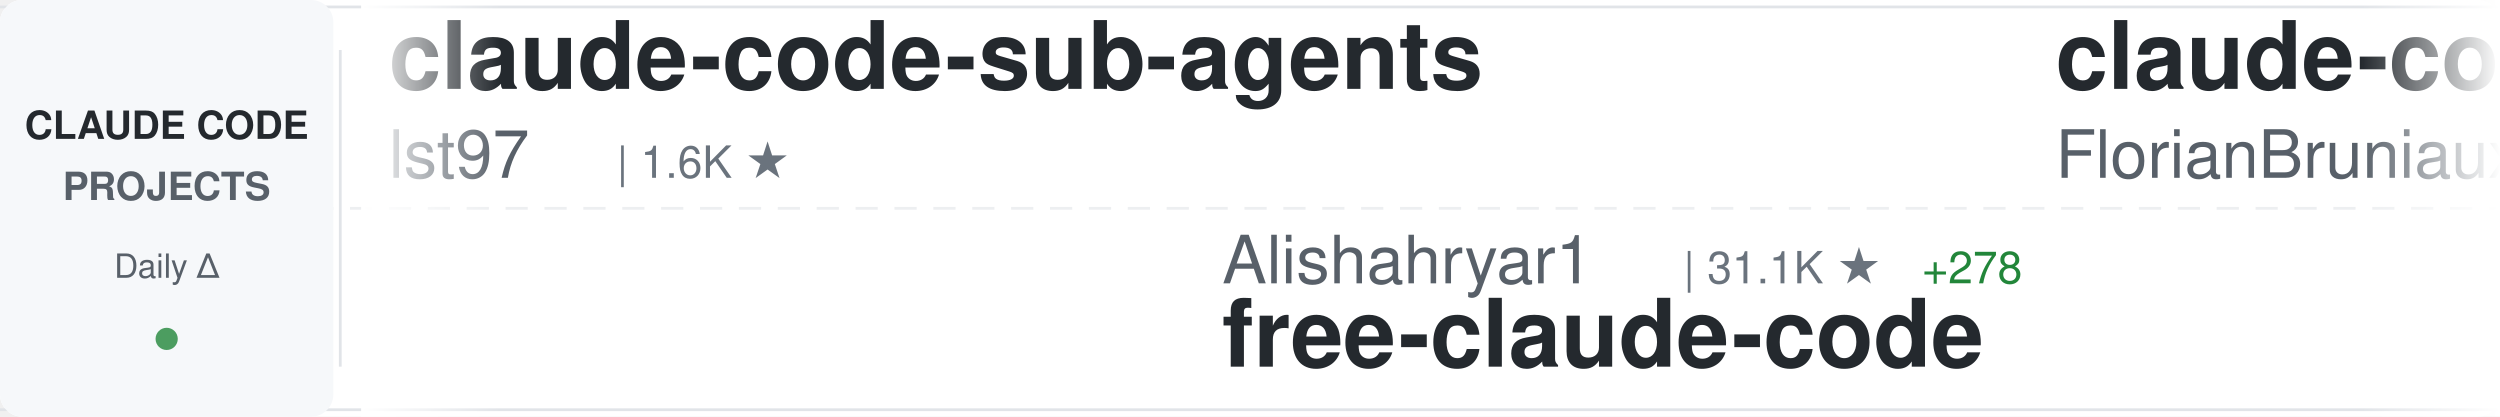
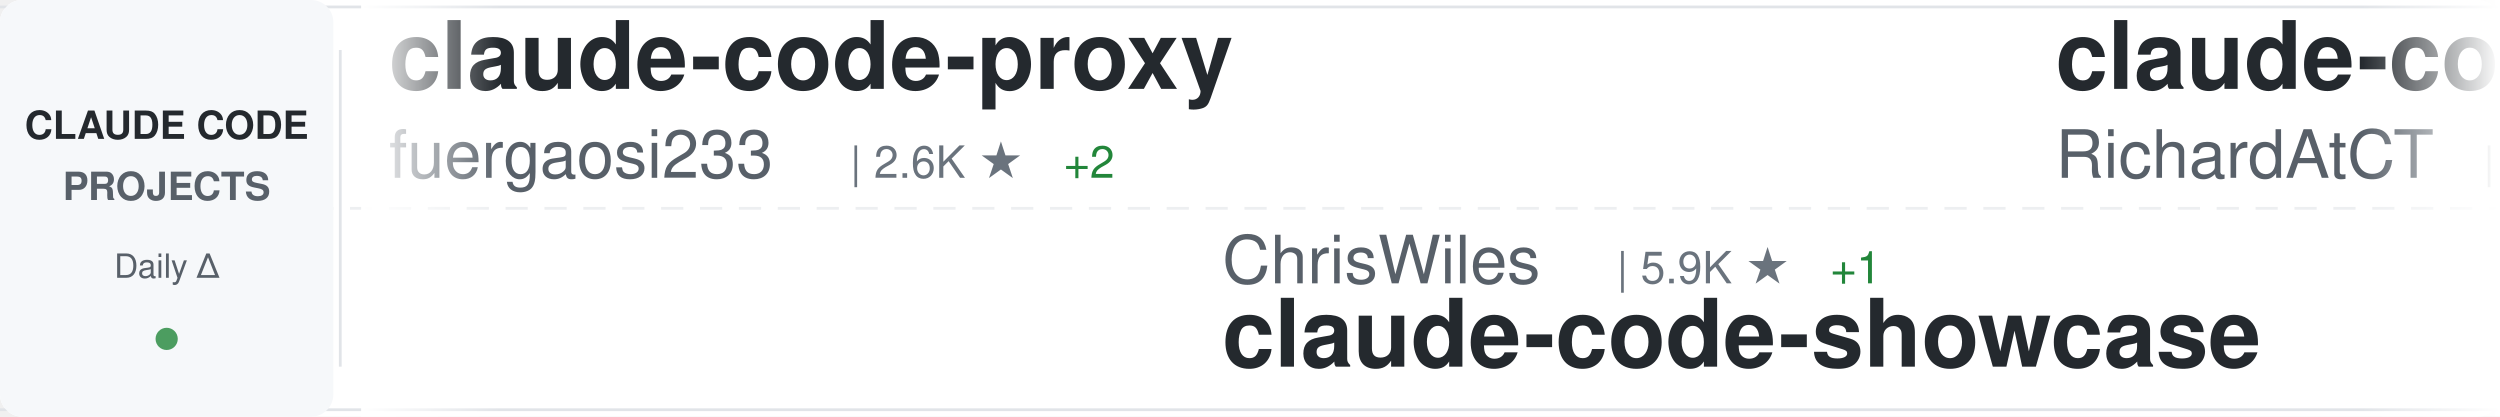
<svg xmlns="http://www.w3.org/2000/svg" width="900" height="150">
  <defs>
    <linearGradient id="awesomeLeftFade" x1="0%" y1="0%" x2="100%" y2="0%">
      <stop offset="0%" style="stop-color:#ffffff;stop-opacity:1" />
      <stop offset="100%" style="stop-color:#ffffff;stop-opacity:0" />
    </linearGradient>
    <linearGradient id="awesomeRightFade" x1="0%" y1="0%" x2="100%" y2="0%">
      <stop offset="0%" style="stop-color:#ffffff;stop-opacity:0" />
      <stop offset="100%" style="stop-color:#ffffff;stop-opacity:1" />
    </linearGradient>
  </defs>
  <rect width="900" height="150" fill="#ffffff" rx="8" />
  <rect x="0" y="2" width="900" height="1" fill="#e1e4e8" />
  <rect x="0" y="147" width="900" height="1" fill="#e1e4e8" />
  <line x1="0" y1="75" x2="900" y2="75" stroke="#e1e4e8" stroke-width="1" stroke-dasharray="8 6" opacity="0.6" />
  <rect x="0" y="0" width="120" height="150" fill="#f6f8fa" rx="8" />
  <text x="60" y="50" font-family="-apple-system, BlinkMacSystemFont, 'Segoe UI', Helvetica, Arial, sans-serif" font-size="14" font-weight="600" fill="#24292e" text-anchor="middle">CLAUDE CODE</text>
  <text x="60" y="72" font-family="-apple-system, BlinkMacSystemFont, 'Segoe UI', Helvetica, Arial, sans-serif" font-size="14" font-weight="600" fill="#586069" text-anchor="middle">PROJECTS</text>
  <text x="60" y="100" font-family="-apple-system, BlinkMacSystemFont, 'Segoe UI', Helvetica, Arial, sans-serif" font-size="12" font-weight="500" fill="#586069" text-anchor="middle">Daily Δ</text>
  <circle cx="60" cy="122" r="4" fill="#22863a" opacity="0.8" />
  <rect x="122" y="18" width="1" height="114" fill="#e1e4e8" />
  <clipPath id="awesomeTickerClip">
    <rect x="130" y="0" width="770" height="150" />
  </clipPath>
  <g clip-path="url(#awesomeTickerClip)">
    <g id="awesomeTickerItems">
      <animateTransform attributeName="transform" attributeType="XML" type="translate" from="0 0" to="-3000 0" dur="54s" repeatCount="indefinite" />
      <g transform="translate(0, 0)">
-         <text x="140" y="32" font-family="-apple-system, BlinkMacSystemFont, 'Segoe UI', Helvetica, Arial, sans-serif" font-size="34" font-weight="600" fill="#24292e">claude-code-sub-agents</text>
-         <text x="140" y="64" font-family="-apple-system, BlinkMacSystemFont, 'Segoe UI', Helvetica, Arial, sans-serif" font-size="24" font-weight="400" fill="#586069">lst97</text>
-         <text x="222" y="64" font-family="-apple-system, BlinkMacSystemFont, 'Segoe UI', Helvetica, Arial, sans-serif" font-size="16" font-weight="500" fill="#6a737d">| 1.6K ★</text>
+         <text x="140" y="32" font-family="-apple-system, BlinkMacSystemFont, 'Segoe UI', Helvetica, Arial, sans-serif" font-size="34" font-weight="600" fill="#24292e">claude-code-proxy</text>
+         <text x="140" y="64" font-family="-apple-system, BlinkMacSystemFont, 'Segoe UI', Helvetica, Arial, sans-serif" font-size="24" font-weight="400" fill="#586069">fuergaosi233</text>
+         <text x="306" y="64" font-family="-apple-system, BlinkMacSystemFont, 'Segoe UI', Helvetica, Arial, sans-serif" font-size="16" font-weight="500" fill="#6a737d">| 2.6K ★</text>
+         <text x="383" y="64" font-family="-apple-system, BlinkMacSystemFont, 'Segoe UI', Helvetica, Arial, sans-serif" font-size="16" font-weight="500" fill="#22863a"> +2</text>
      </g>
      <g transform="translate(300, 0)">
-         <text x="140" y="102" font-family="-apple-system, BlinkMacSystemFont, 'Segoe UI', Helvetica, Arial, sans-serif" font-size="24" font-weight="400" fill="#586069">Alishahryar1</text>
-         <text x="306" y="102" font-family="-apple-system, BlinkMacSystemFont, 'Segoe UI', Helvetica, Arial, sans-serif" font-size="16" font-weight="500" fill="#6a737d">| 31.1K ★</text>
-         <text x="392" y="102" font-family="-apple-system, BlinkMacSystemFont, 'Segoe UI', Helvetica, Arial, sans-serif" font-size="16" font-weight="500" fill="#22863a"> +278</text>
-         <text x="140" y="132" font-family="-apple-system, BlinkMacSystemFont, 'Segoe UI', Helvetica, Arial, sans-serif" font-size="34" font-weight="600" fill="#24292e">free-claude-code</text>
+         <text x="140" y="102" font-family="-apple-system, BlinkMacSystemFont, 'Segoe UI', Helvetica, Arial, sans-serif" font-size="24" font-weight="400" fill="#586069">ChrisWiles</text>
+         <text x="282" y="102" font-family="-apple-system, BlinkMacSystemFont, 'Segoe UI', Helvetica, Arial, sans-serif" font-size="16" font-weight="500" fill="#6a737d">| 5.9K ★</text>
+         <text x="359" y="102" font-family="-apple-system, BlinkMacSystemFont, 'Segoe UI', Helvetica, Arial, sans-serif" font-size="16" font-weight="500" fill="#22863a"> +1</text>
+         <text x="140" y="132" font-family="-apple-system, BlinkMacSystemFont, 'Segoe UI', Helvetica, Arial, sans-serif" font-size="34" font-weight="600" fill="#24292e">claude-code-showcase</text>
      </g>
      <g transform="translate(600, 0)">
-         <text x="140" y="32" font-family="-apple-system, BlinkMacSystemFont, 'Segoe UI', Helvetica, Arial, sans-serif" font-size="34" font-weight="600" fill="#24292e">claude-code-ultimate-gui...</text>
-         <text x="140" y="64" font-family="-apple-system, BlinkMacSystemFont, 'Segoe UI', Helvetica, Arial, sans-serif" font-size="24" font-weight="400" fill="#586069">FlorianBruniaux</text>
-         <text x="342" y="64" font-family="-apple-system, BlinkMacSystemFont, 'Segoe UI', Helvetica, Arial, sans-serif" font-size="16" font-weight="500" fill="#6a737d">| 4.6K ★</text>
-         <text x="419" y="64" font-family="-apple-system, BlinkMacSystemFont, 'Segoe UI', Helvetica, Arial, sans-serif" font-size="16" font-weight="500" fill="#22863a"> +16</text>
+         <text x="140" y="32" font-family="-apple-system, BlinkMacSystemFont, 'Segoe UI', Helvetica, Arial, sans-serif" font-size="34" font-weight="600" fill="#24292e">claude-code-telegram</text>
+         <text x="140" y="64" font-family="-apple-system, BlinkMacSystemFont, 'Segoe UI', Helvetica, Arial, sans-serif" font-size="24" font-weight="400" fill="#586069">RichardAtCT</text>
+         <text x="294" y="64" font-family="-apple-system, BlinkMacSystemFont, 'Segoe UI', Helvetica, Arial, sans-serif" font-size="16" font-weight="500" fill="#6a737d">| 2.6K ★</text>
+         <text x="371" y="64" font-family="-apple-system, BlinkMacSystemFont, 'Segoe UI', Helvetica, Arial, sans-serif" font-size="16" font-weight="500" fill="#22863a"> +4</text>
      </g>
      <g transform="translate(900, 0)">
-         <text x="140" y="102" font-family="-apple-system, BlinkMacSystemFont, 'Segoe UI', Helvetica, Arial, sans-serif" font-size="24" font-weight="400" fill="#586069">Cranot</text>
-         <text x="234" y="102" font-family="-apple-system, BlinkMacSystemFont, 'Segoe UI', Helvetica, Arial, sans-serif" font-size="16" font-weight="500" fill="#6a737d">| 2.8K ★</text>
-         <text x="311" y="102" font-family="-apple-system, BlinkMacSystemFont, 'Segoe UI', Helvetica, Arial, sans-serif" font-size="16" font-weight="500" fill="#22863a"> +1</text>
-         <text x="140" y="132" font-family="-apple-system, BlinkMacSystemFont, 'Segoe UI', Helvetica, Arial, sans-serif" font-size="34" font-weight="600" fill="#24292e">claude-code-guide</text>
+         <text x="140" y="102" font-family="-apple-system, BlinkMacSystemFont, 'Segoe UI', Helvetica, Arial, sans-serif" font-size="24" font-weight="400" fill="#586069">hangsman</text>
+         <text x="258" y="102" font-family="-apple-system, BlinkMacSystemFont, 'Segoe UI', Helvetica, Arial, sans-serif" font-size="16" font-weight="500" fill="#6a737d">| 781 ★</text>
+         <text x="140" y="132" font-family="-apple-system, BlinkMacSystemFont, 'Segoe UI', Helvetica, Arial, sans-serif" font-size="34" font-weight="600" fill="#24292e">claude-code-source</text>
      </g>
      <g transform="translate(1200, 0)">
-         <text x="140" y="32" font-family="-apple-system, BlinkMacSystemFont, 'Segoe UI', Helvetica, Arial, sans-serif" font-size="34" font-weight="600" fill="#24292e">claude-code-workflows</text>
-         <text x="140" y="64" font-family="-apple-system, BlinkMacSystemFont, 'Segoe UI', Helvetica, Arial, sans-serif" font-size="24" font-weight="400" fill="#586069">OneRedOak</text>
-         <text x="270" y="64" font-family="-apple-system, BlinkMacSystemFont, 'Segoe UI', Helvetica, Arial, sans-serif" font-size="16" font-weight="500" fill="#6a737d">| 3.8K ★</text>
+         <text x="140" y="32" font-family="-apple-system, BlinkMacSystemFont, 'Segoe UI', Helvetica, Arial, sans-serif" font-size="34" font-weight="600" fill="#24292e">claude-code-pm-course</text>
+         <text x="140" y="64" font-family="-apple-system, BlinkMacSystemFont, 'Segoe UI', Helvetica, Arial, sans-serif" font-size="24" font-weight="400" fill="#586069">carlvellotti</text>
+         <text x="306" y="64" font-family="-apple-system, BlinkMacSystemFont, 'Segoe UI', Helvetica, Arial, sans-serif" font-size="16" font-weight="500" fill="#6a737d">| 2.1K ★</text>
      </g>
      <g transform="translate(1500, 0)">
-         <text x="140" y="102" font-family="-apple-system, BlinkMacSystemFont, 'Segoe UI', Helvetica, Arial, sans-serif" font-size="24" font-weight="400" fill="#586069">feiskyer</text>
-         <text x="258" y="102" font-family="-apple-system, BlinkMacSystemFont, 'Segoe UI', Helvetica, Arial, sans-serif" font-size="16" font-weight="500" fill="#6a737d">| 1.5K ★</text>
-         <text x="140" y="132" font-family="-apple-system, BlinkMacSystemFont, 'Segoe UI', Helvetica, Arial, sans-serif" font-size="34" font-weight="600" fill="#24292e">claude-code-settings</text>
+         <text x="140" y="102" font-family="-apple-system, BlinkMacSystemFont, 'Segoe UI', Helvetica, Arial, sans-serif" font-size="24" font-weight="400" fill="#586069">pedrohcgs</text>
+         <text x="270" y="102" font-family="-apple-system, BlinkMacSystemFont, 'Segoe UI', Helvetica, Arial, sans-serif" font-size="16" font-weight="500" fill="#6a737d">| 1.2K ★</text>
+         <text x="347" y="102" font-family="-apple-system, BlinkMacSystemFont, 'Segoe UI', Helvetica, Arial, sans-serif" font-size="16" font-weight="500" fill="#22863a"> +6</text>
+         <text x="140" y="132" font-family="-apple-system, BlinkMacSystemFont, 'Segoe UI', Helvetica, Arial, sans-serif" font-size="34" font-weight="600" fill="#24292e">claude-code-my-workflow</text>
      </g>
      <g transform="translate(1800, 0)">
-         <text x="140" y="32" font-family="-apple-system, BlinkMacSystemFont, 'Segoe UI', Helvetica, Arial, sans-serif" font-size="34" font-weight="600" fill="#24292e">claude-plugins-official</text>
-         <text x="140" y="64" font-family="-apple-system, BlinkMacSystemFont, 'Segoe UI', Helvetica, Arial, sans-serif" font-size="24" font-weight="400" fill="#586069">anthropics</text>
-         <text x="282" y="64" font-family="-apple-system, BlinkMacSystemFont, 'Segoe UI', Helvetica, Arial, sans-serif" font-size="16" font-weight="500" fill="#6a737d">| 28.8K ★</text>
-         <text x="368" y="64" font-family="-apple-system, BlinkMacSystemFont, 'Segoe UI', Helvetica, Arial, sans-serif" font-size="16" font-weight="500" fill="#22863a"> +192</text>
+         <text x="140" y="32" font-family="-apple-system, BlinkMacSystemFont, 'Segoe UI', Helvetica, Arial, sans-serif" font-size="34" font-weight="600" fill="#24292e">edmunds-claude-code</text>
+         <text x="140" y="64" font-family="-apple-system, BlinkMacSystemFont, 'Segoe UI', Helvetica, Arial, sans-serif" font-size="24" font-weight="400" fill="#586069">edmund-io</text>
+         <text x="270" y="64" font-family="-apple-system, BlinkMacSystemFont, 'Segoe UI', Helvetica, Arial, sans-serif" font-size="16" font-weight="500" fill="#6a737d">| 1.4K ★</text>
      </g>
      <g transform="translate(2100, 0)">
-         <text x="140" y="102" font-family="-apple-system, BlinkMacSystemFont, 'Segoe UI', Helvetica, Arial, sans-serif" font-size="24" font-weight="400" fill="#586069">snarktank</text>
-         <text x="270" y="102" font-family="-apple-system, BlinkMacSystemFont, 'Segoe UI', Helvetica, Arial, sans-serif" font-size="16" font-weight="500" fill="#6a737d">| 19.8K ★</text>
-         <text x="356" y="102" font-family="-apple-system, BlinkMacSystemFont, 'Segoe UI', Helvetica, Arial, sans-serif" font-size="16" font-weight="500" fill="#22863a"> +31</text>
-         <text x="140" y="132" font-family="-apple-system, BlinkMacSystemFont, 'Segoe UI', Helvetica, Arial, sans-serif" font-size="34" font-weight="600" fill="#24292e">ralph</text>
+         <text x="140" y="102" font-family="-apple-system, BlinkMacSystemFont, 'Segoe UI', Helvetica, Arial, sans-serif" font-size="24" font-weight="400" fill="#586069">oboard</text>
+         <text x="234" y="102" font-family="-apple-system, BlinkMacSystemFont, 'Segoe UI', Helvetica, Arial, sans-serif" font-size="16" font-weight="500" fill="#6a737d">| 3.2K ★</text>
+         <text x="311" y="102" font-family="-apple-system, BlinkMacSystemFont, 'Segoe UI', Helvetica, Arial, sans-serif" font-size="16" font-weight="500" fill="#22863a"> +4</text>
+         <text x="140" y="132" font-family="-apple-system, BlinkMacSystemFont, 'Segoe UI', Helvetica, Arial, sans-serif" font-size="34" font-weight="600" fill="#24292e">claude-code-rev</text>
      </g>
      <g transform="translate(2400, 0)">
-         <text x="140" y="32" font-family="-apple-system, BlinkMacSystemFont, 'Segoe UI', Helvetica, Arial, sans-serif" font-size="34" font-weight="600" fill="#24292e">claude-code-source</text>
-         <text x="140" y="64" font-family="-apple-system, BlinkMacSystemFont, 'Segoe UI', Helvetica, Arial, sans-serif" font-size="24" font-weight="400" fill="#586069">hangsman</text>
-         <text x="258" y="64" font-family="-apple-system, BlinkMacSystemFont, 'Segoe UI', Helvetica, Arial, sans-serif" font-size="16" font-weight="500" fill="#6a737d">| 781 ★</text>
+         <text x="140" y="32" font-family="-apple-system, BlinkMacSystemFont, 'Segoe UI', Helvetica, Arial, sans-serif" font-size="34" font-weight="600" fill="#24292e">claude-code-guide</text>
+         <text x="140" y="64" font-family="-apple-system, BlinkMacSystemFont, 'Segoe UI', Helvetica, Arial, sans-serif" font-size="24" font-weight="400" fill="#586069">zebbern</text>
+         <text x="246" y="64" font-family="-apple-system, BlinkMacSystemFont, 'Segoe UI', Helvetica, Arial, sans-serif" font-size="16" font-weight="500" fill="#6a737d">| 4.2K ★</text>
+         <text x="323" y="64" font-family="-apple-system, BlinkMacSystemFont, 'Segoe UI', Helvetica, Arial, sans-serif" font-size="16" font-weight="500" fill="#22863a"> +3</text>
      </g>
      <g transform="translate(2700, 0)">
-         <text x="140" y="102" font-family="-apple-system, BlinkMacSystemFont, 'Segoe UI', Helvetica, Arial, sans-serif" font-size="24" font-weight="400" fill="#586069">luyao618</text>
-         <text x="258" y="102" font-family="-apple-system, BlinkMacSystemFont, 'Segoe UI', Helvetica, Arial, sans-serif" font-size="16" font-weight="500" fill="#6a737d">| 1.5K ★</text>
-         <text x="335" y="102" font-family="-apple-system, BlinkMacSystemFont, 'Segoe UI', Helvetica, Arial, sans-serif" font-size="16" font-weight="500" fill="#22863a"> +2</text>
-         <text x="140" y="132" font-family="-apple-system, BlinkMacSystemFont, 'Segoe UI', Helvetica, Arial, sans-serif" font-size="34" font-weight="600" fill="#24292e">Claude-Code-Source-Study</text>
+         <text x="140" y="102" font-family="-apple-system, BlinkMacSystemFont, 'Segoe UI', Helvetica, Arial, sans-serif" font-size="24" font-weight="400" fill="#586069">diet103</text>
+         <text x="246" y="102" font-family="-apple-system, BlinkMacSystemFont, 'Segoe UI', Helvetica, Arial, sans-serif" font-size="16" font-weight="500" fill="#6a737d">| 9.7K ★</text>
+         <text x="323" y="102" font-family="-apple-system, BlinkMacSystemFont, 'Segoe UI', Helvetica, Arial, sans-serif" font-size="16" font-weight="500" fill="#22863a"> +3</text>
+         <text x="140" y="132" font-family="-apple-system, BlinkMacSystemFont, 'Segoe UI', Helvetica, Arial, sans-serif" font-size="34" font-weight="600" fill="#24292e">claude-code-infrastructu...</text>
      </g>
      <g transform="translate(3000, 0)">
-         <text x="140" y="32" font-family="-apple-system, BlinkMacSystemFont, 'Segoe UI', Helvetica, Arial, sans-serif" font-size="34" font-weight="600" fill="#24292e">claude-code-sub-agents</text>
-         <text x="140" y="64" font-family="-apple-system, BlinkMacSystemFont, 'Segoe UI', Helvetica, Arial, sans-serif" font-size="24" font-weight="400" fill="#586069">lst97</text>
-         <text x="222" y="64" font-family="-apple-system, BlinkMacSystemFont, 'Segoe UI', Helvetica, Arial, sans-serif" font-size="16" font-weight="500" fill="#6a737d">| 1.6K ★</text>
+         <text x="140" y="32" font-family="-apple-system, BlinkMacSystemFont, 'Segoe UI', Helvetica, Arial, sans-serif" font-size="34" font-weight="600" fill="#24292e">claude-code-proxy</text>
+         <text x="140" y="64" font-family="-apple-system, BlinkMacSystemFont, 'Segoe UI', Helvetica, Arial, sans-serif" font-size="24" font-weight="400" fill="#586069">fuergaosi233</text>
+         <text x="306" y="64" font-family="-apple-system, BlinkMacSystemFont, 'Segoe UI', Helvetica, Arial, sans-serif" font-size="16" font-weight="500" fill="#6a737d">| 2.6K ★</text>
+         <text x="383" y="64" font-family="-apple-system, BlinkMacSystemFont, 'Segoe UI', Helvetica, Arial, sans-serif" font-size="16" font-weight="500" fill="#22863a"> +2</text>
      </g>
      <g transform="translate(3300, 0)">
-         <text x="140" y="102" font-family="-apple-system, BlinkMacSystemFont, 'Segoe UI', Helvetica, Arial, sans-serif" font-size="24" font-weight="400" fill="#586069">Alishahryar1</text>
-         <text x="306" y="102" font-family="-apple-system, BlinkMacSystemFont, 'Segoe UI', Helvetica, Arial, sans-serif" font-size="16" font-weight="500" fill="#6a737d">| 31.1K ★</text>
-         <text x="392" y="102" font-family="-apple-system, BlinkMacSystemFont, 'Segoe UI', Helvetica, Arial, sans-serif" font-size="16" font-weight="500" fill="#22863a"> +278</text>
-         <text x="140" y="132" font-family="-apple-system, BlinkMacSystemFont, 'Segoe UI', Helvetica, Arial, sans-serif" font-size="34" font-weight="600" fill="#24292e">free-claude-code</text>
+         <text x="140" y="102" font-family="-apple-system, BlinkMacSystemFont, 'Segoe UI', Helvetica, Arial, sans-serif" font-size="24" font-weight="400" fill="#586069">ChrisWiles</text>
+         <text x="282" y="102" font-family="-apple-system, BlinkMacSystemFont, 'Segoe UI', Helvetica, Arial, sans-serif" font-size="16" font-weight="500" fill="#6a737d">| 5.9K ★</text>
+         <text x="359" y="102" font-family="-apple-system, BlinkMacSystemFont, 'Segoe UI', Helvetica, Arial, sans-serif" font-size="16" font-weight="500" fill="#22863a"> +1</text>
+         <text x="140" y="132" font-family="-apple-system, BlinkMacSystemFont, 'Segoe UI', Helvetica, Arial, sans-serif" font-size="34" font-weight="600" fill="#24292e">claude-code-showcase</text>
      </g>
      <g transform="translate(3600, 0)">
-         <text x="140" y="32" font-family="-apple-system, BlinkMacSystemFont, 'Segoe UI', Helvetica, Arial, sans-serif" font-size="34" font-weight="600" fill="#24292e">claude-code-ultimate-gui...</text>
-         <text x="140" y="64" font-family="-apple-system, BlinkMacSystemFont, 'Segoe UI', Helvetica, Arial, sans-serif" font-size="24" font-weight="400" fill="#586069">FlorianBruniaux</text>
-         <text x="342" y="64" font-family="-apple-system, BlinkMacSystemFont, 'Segoe UI', Helvetica, Arial, sans-serif" font-size="16" font-weight="500" fill="#6a737d">| 4.6K ★</text>
-         <text x="419" y="64" font-family="-apple-system, BlinkMacSystemFont, 'Segoe UI', Helvetica, Arial, sans-serif" font-size="16" font-weight="500" fill="#22863a"> +16</text>
+         <text x="140" y="32" font-family="-apple-system, BlinkMacSystemFont, 'Segoe UI', Helvetica, Arial, sans-serif" font-size="34" font-weight="600" fill="#24292e">claude-code-telegram</text>
+         <text x="140" y="64" font-family="-apple-system, BlinkMacSystemFont, 'Segoe UI', Helvetica, Arial, sans-serif" font-size="24" font-weight="400" fill="#586069">RichardAtCT</text>
+         <text x="294" y="64" font-family="-apple-system, BlinkMacSystemFont, 'Segoe UI', Helvetica, Arial, sans-serif" font-size="16" font-weight="500" fill="#6a737d">| 2.6K ★</text>
+         <text x="371" y="64" font-family="-apple-system, BlinkMacSystemFont, 'Segoe UI', Helvetica, Arial, sans-serif" font-size="16" font-weight="500" fill="#22863a"> +4</text>
      </g>
      <g transform="translate(3900, 0)">
-         <text x="140" y="102" font-family="-apple-system, BlinkMacSystemFont, 'Segoe UI', Helvetica, Arial, sans-serif" font-size="24" font-weight="400" fill="#586069">Cranot</text>
-         <text x="234" y="102" font-family="-apple-system, BlinkMacSystemFont, 'Segoe UI', Helvetica, Arial, sans-serif" font-size="16" font-weight="500" fill="#6a737d">| 2.8K ★</text>
-         <text x="311" y="102" font-family="-apple-system, BlinkMacSystemFont, 'Segoe UI', Helvetica, Arial, sans-serif" font-size="16" font-weight="500" fill="#22863a"> +1</text>
-         <text x="140" y="132" font-family="-apple-system, BlinkMacSystemFont, 'Segoe UI', Helvetica, Arial, sans-serif" font-size="34" font-weight="600" fill="#24292e">claude-code-guide</text>
+         <text x="140" y="102" font-family="-apple-system, BlinkMacSystemFont, 'Segoe UI', Helvetica, Arial, sans-serif" font-size="24" font-weight="400" fill="#586069">hangsman</text>
+         <text x="258" y="102" font-family="-apple-system, BlinkMacSystemFont, 'Segoe UI', Helvetica, Arial, sans-serif" font-size="16" font-weight="500" fill="#6a737d">| 781 ★</text>
+         <text x="140" y="132" font-family="-apple-system, BlinkMacSystemFont, 'Segoe UI', Helvetica, Arial, sans-serif" font-size="34" font-weight="600" fill="#24292e">claude-code-source</text>
      </g>
    </g>
  </g>
  <rect x="130" y="0" width="50" height="150" fill="url(#awesomeLeftFade)" />
  <rect x="850" y="0" width="50" height="150" fill="url(#awesomeRightFade)" />
</svg>
